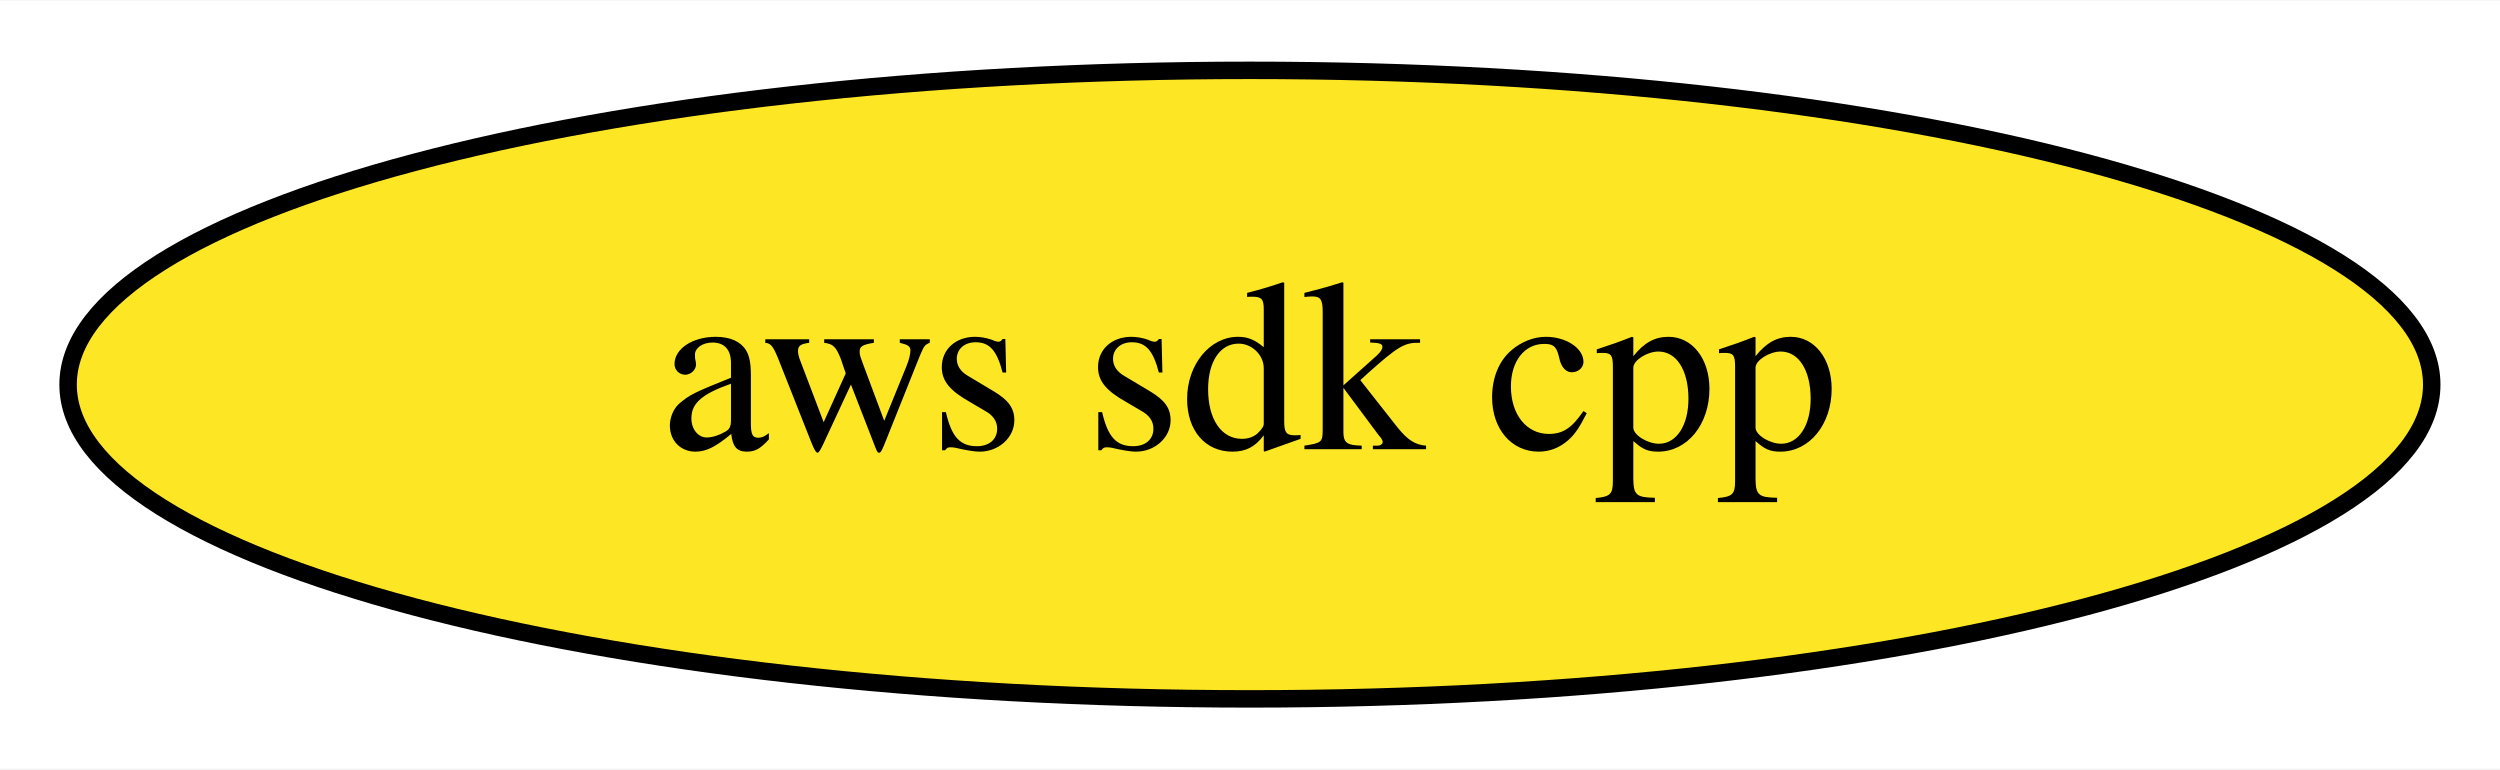
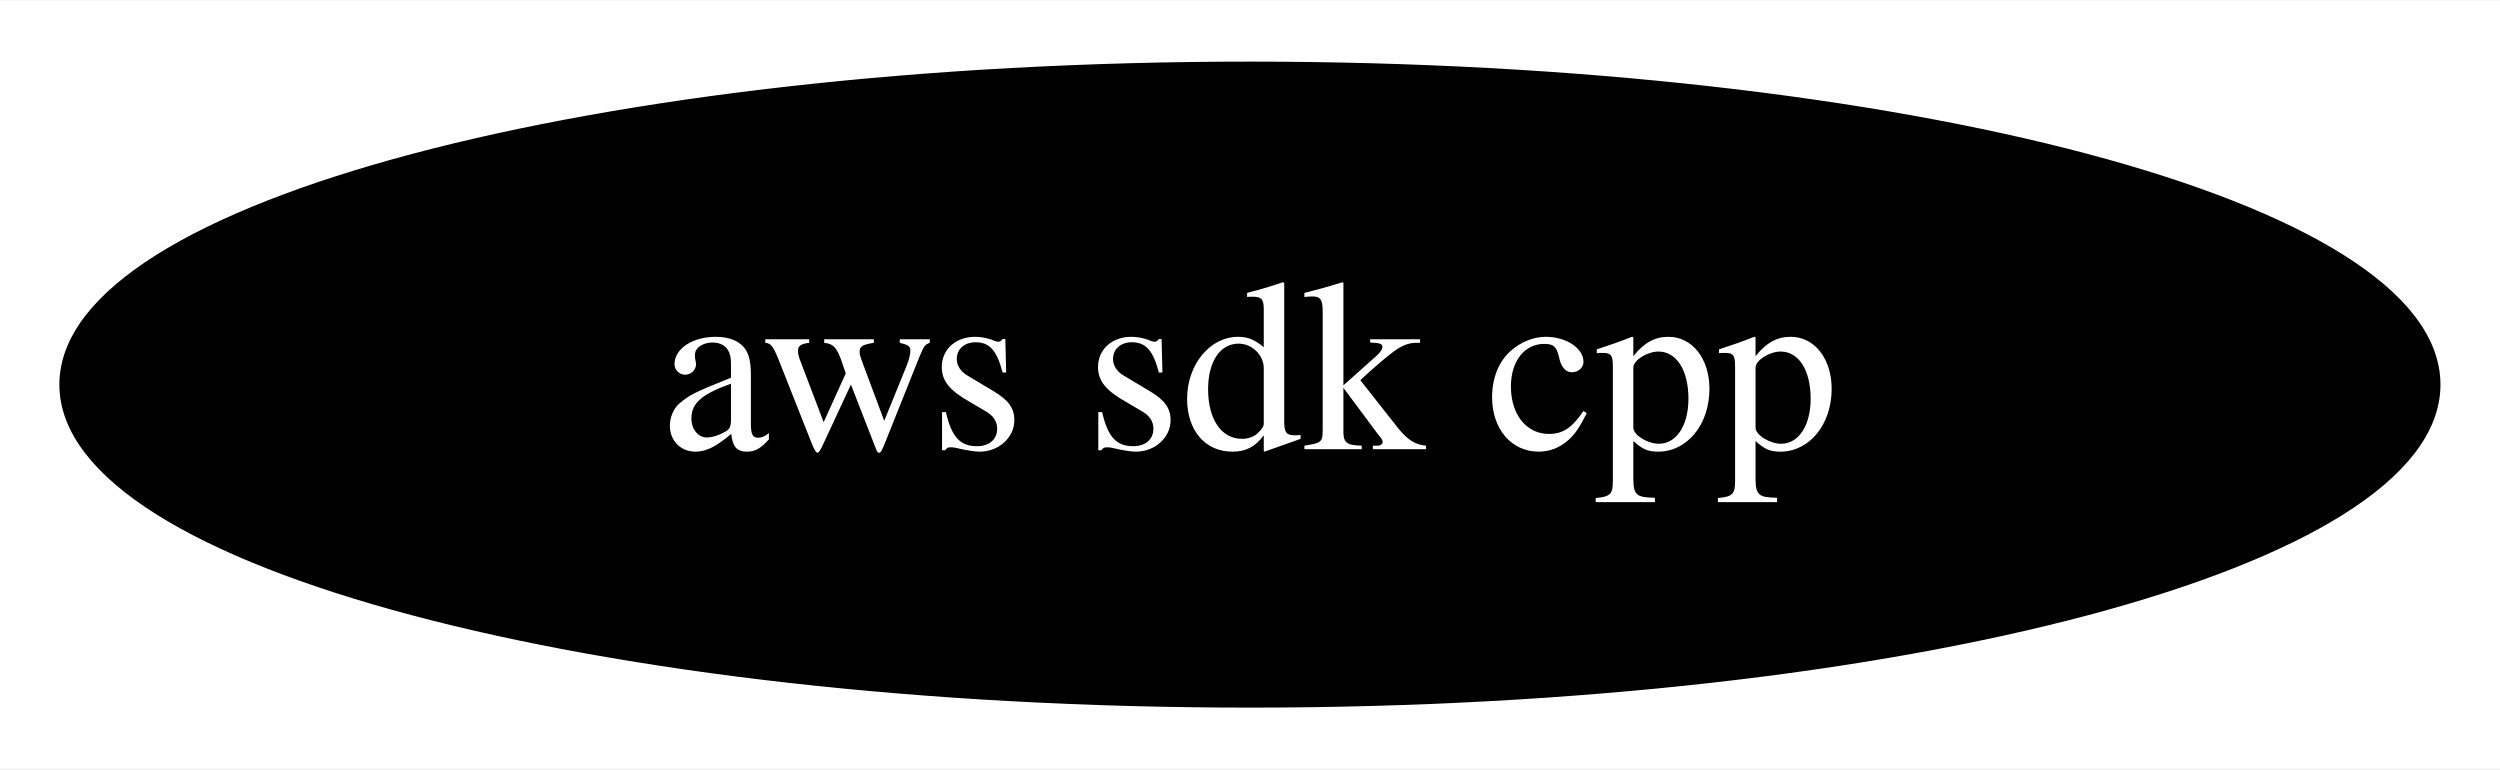
<svg xmlns="http://www.w3.org/2000/svg" xmlns:xlink="http://www.w3.org/1999/xlink" width="143pt" height="44pt" viewBox="0.00 0.00 143.19 44.00">
  <g id="graph0" class="graph" transform="scale(1 1) rotate(0) translate(4 40)">
    <polygon fill="white" stroke="transparent" points="-4,4 -4,-40 139.19,-40 139.19,4 -4,4" />
    <g id="node1" class="node">
      <g id="a_node1">
        <a xlink:href="https://github.com/conda-forge/aws-sdk-cpp-feedstock" xlink:title="aws sdk cpp">
-           <ellipse fill="#fde725" stroke="black" cx="67.59" cy="-18" rx="67.69" ry="18" />
-           <text text-anchor="middle" x="67.59" y="-14.3" font-family="Times,serif" font-size="14.00">aws sdk cpp</text>
+           <ellipse fill="#000000" stroke="black" cx="67.59" cy="-18" rx="67.69" ry="18" />
+           <text text-anchor="middle" x="67.59" y="-14.3" font-family="Times,serif" font-size="14.00" fill="white">aws sdk cpp</text>
        </a>
      </g>
    </g>
  </g>
</svg>
